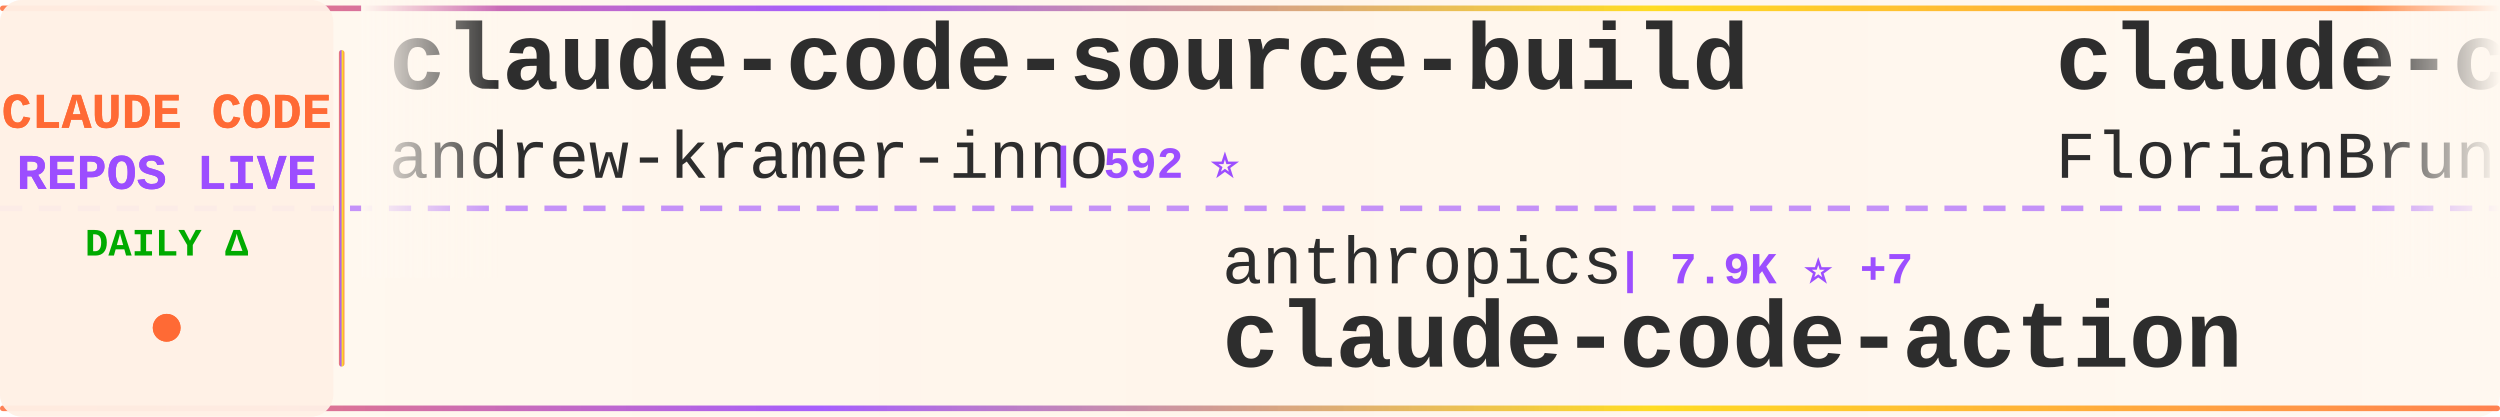
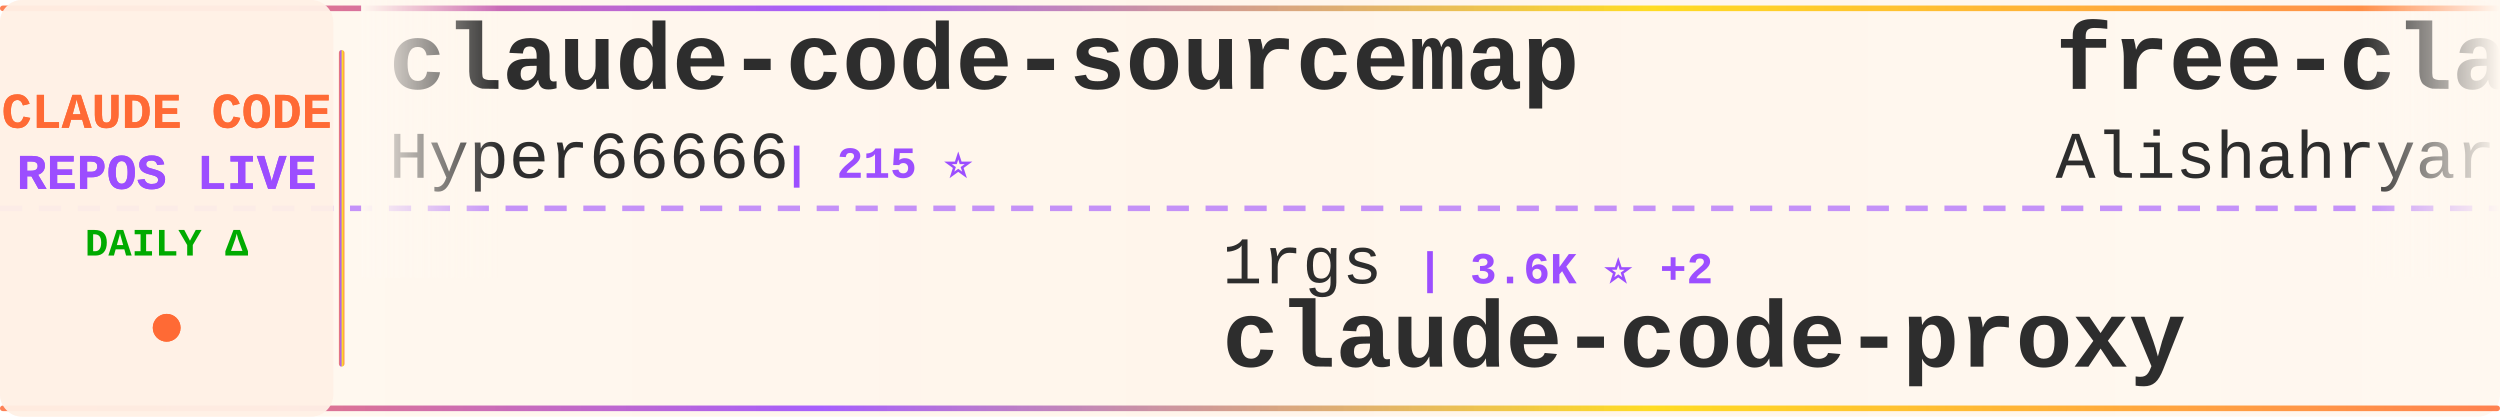
<svg xmlns="http://www.w3.org/2000/svg" width="900" height="150">
  <defs>
    <linearGradient id="tickerBg" x1="0%" y1="0%" x2="100%" y2="0%">
      <stop offset="0%" style="stop-color:#fff8f0;stop-opacity:0.98" />
      <stop offset="50%" style="stop-color:#fff5eb;stop-opacity:1" />
      <stop offset="100%" style="stop-color:#fff8f0;stop-opacity:0.98" />
    </linearGradient>
    <linearGradient id="borderGrad" x1="0%" y1="0%" x2="100%" y2="0%">
      <stop offset="0%" style="stop-color:#FF6B35;stop-opacity:0.85">
        <animate attributeName="stop-opacity" values="0.85;1;0.85" dur="2s" repeatCount="indefinite" />
      </stop>
      <stop offset="33%" style="stop-color:#9C4EFF;stop-opacity:0.9">
        <animate attributeName="stop-opacity" values="0.9;1;0.9" dur="2.2s" repeatCount="indefinite" />
      </stop>
      <stop offset="66%" style="stop-color:#FFD700;stop-opacity:0.85">
        <animate attributeName="stop-opacity" values="0.85;1;0.85" dur="1.8s" repeatCount="indefinite" />
      </stop>
      <stop offset="100%" style="stop-color:#FF6B35;stop-opacity:0.85">
        <animate attributeName="stop-opacity" values="0.85;1;0.85" dur="2s" repeatCount="indefinite" />
      </stop>
    </linearGradient>
    <filter id="textGlow">
      <feGaussianBlur stdDeviation="0.15" result="coloredBlur" />
      <feMerge>
        <feMergeNode in="coloredBlur" />
        <feMergeNode in="SourceGraphic" />
      </feMerge>
    </filter>
    <filter id="metricGlow">
      <feGaussianBlur stdDeviation="0.2" result="coloredBlur" />
      <feMerge>
        <feMergeNode in="coloredBlur" />
        <feMergeNode in="SourceGraphic" />
      </feMerge>
    </filter>
    <linearGradient id="leftFade" x1="0%" y1="0%" x2="100%" y2="0%">
      <stop offset="0%" style="stop-color:#fff8f0;stop-opacity:1" />
      <stop offset="100%" style="stop-color:#fff8f0;stop-opacity:0" />
    </linearGradient>
    <linearGradient id="rightFade" x1="0%" y1="0%" x2="100%" y2="0%">
      <stop offset="0%" style="stop-color:#fff8f0;stop-opacity:0" />
      <stop offset="100%" style="stop-color:#fff8f0;stop-opacity:1" />
    </linearGradient>
  </defs>
  <rect width="900" height="150" fill="url(#tickerBg)" rx="8" />
  <rect x="0" y="2" width="900" height="2" fill="url(#borderGrad)" rx="1" />
  <rect x="0" y="146" width="900" height="2" fill="url(#borderGrad)" rx="1" />
  <line x1="0" y1="75" x2="900" y2="75" stroke="#9C4EFF" stroke-width="2" stroke-dasharray="8 6" opacity="0.6" />
  <rect x="0" y="0" width="120" height="150" fill="#fff0e6" opacity="0.95" rx="8" />
  <text x="60" y="46" font-family="'Courier New', monospace" font-size="18" font-weight="bold" fill="#FF6B35" text-anchor="middle" filter="url(#textGlow)">
    CLAUDE CODE
  </text>
  <text x="60" y="68" font-family="'Courier New', monospace" font-size="18" font-weight="bold" fill="#9C4EFF" text-anchor="middle" filter="url(#textGlow)">
    REPOS LIVE
  </text>
  <text x="60" y="92" font-family="'Courier New', monospace" font-size="14" font-weight="bold" fill="#00aa00" text-anchor="middle">
    DAILY Δ
  </text>
  <circle cx="60" cy="118" r="5" fill="#FF6B35" filter="url(#metricGlow)">
    <animate attributeName="r" values="4;6;4" dur="1.5s" repeatCount="indefinite" />
    <animate attributeName="opacity" values="0.6;1;0.6" dur="1.5s" repeatCount="indefinite" />
  </circle>
  <rect x="122" y="18" width="2" height="114" fill="url(#borderGrad)" rx="1" />
  <clipPath id="tickerClip">
    <rect x="130" y="0" width="770" height="150" />
  </clipPath>
  <g clip-path="url(#tickerClip)">
    <g id="tickerItems">
      <animateTransform attributeName="transform" attributeType="XML" type="translate" from="0 0" to="-3000 0" dur="54s" repeatCount="indefinite" />
      <g transform="translate(0, 0)">
-         <text x="140" y="32" font-family="'Courier New', monospace" font-size="34" font-weight="bold" fill="#2d2d2d">claude-code-source-build</text>
-         <text x="140" y="64" font-family="'Courier New', monospace" font-size="24" font-weight="normal" fill="#2d2d2d" opacity="1.0">andrew-kramer-inno</text>
-         <text x="378" y="64" font-family="'Courier New', monospace" font-size="16" font-weight="bold" fill="#9C4EFF"> | 592 ⭐</text>
+         <text x="140" y="32" font-family="'Courier New', monospace" font-size="34" font-weight="bold" fill="#2d2d2d">claude-code-sourcemap</text>
+         <text x="140" y="64" font-family="'Courier New', monospace" font-size="24" font-weight="normal" fill="#2d2d2d" opacity="1.0">Hyper66666</text>
+         <text x="282" y="64" font-family="'Courier New', monospace" font-size="16" font-weight="bold" fill="#9C4EFF"> | 215 ⭐</text>
      </g>
      <g transform="translate(300, 0)">
-         <text x="140" y="102" font-family="'Courier New', monospace" font-size="24" font-weight="normal" fill="#2d2d2d" opacity="1.0">anthropics</text>
-         <text x="282" y="102" font-family="'Courier New', monospace" font-size="16" font-weight="bold" fill="#9C4EFF"> | 7.9K ⭐ +7</text>
-         <text x="140" y="132" font-family="'Courier New', monospace" font-size="34" font-weight="bold" fill="#2d2d2d">claude-code-action</text>
+         <text x="140" y="102" font-family="'Courier New', monospace" font-size="24" font-weight="normal" fill="#2d2d2d" opacity="1.0">1rgs</text>
+         <text x="210" y="102" font-family="'Courier New', monospace" font-size="16" font-weight="bold" fill="#9C4EFF"> | 3.6K ⭐ +2</text>
+         <text x="140" y="132" font-family="'Courier New', monospace" font-size="34" font-weight="bold" fill="#2d2d2d">claude-code-proxy</text>
      </g>
      <g transform="translate(600, 0)">
-         <text x="140" y="32" font-family="'Courier New', monospace" font-size="34" font-weight="bold" fill="#2d2d2d">claude-code-ultimate-gui...</text>
-         <text x="140" y="64" font-family="'Courier New', monospace" font-size="24" font-weight="normal" fill="#2d2d2d" opacity="1.0">FlorianBruniaux</text>
-         <text x="342" y="64" font-family="'Courier New', monospace" font-size="16" font-weight="bold" fill="#9C4EFF"> | 4.8K ⭐ +25</text>
+         <text x="140" y="32" font-family="'Courier New', monospace" font-size="34" font-weight="bold" fill="#2d2d2d">free-claude-code</text>
+         <text x="140" y="64" font-family="'Courier New', monospace" font-size="24" font-weight="normal" fill="#2d2d2d" opacity="1.0">Alishahryar1</text>
+         <text x="306" y="64" font-family="'Courier New', monospace" font-size="16" font-weight="bold" fill="#9C4EFF"> | 33.1K ⭐ +227</text>
      </g>
      <g transform="translate(900, 0)">
        <text x="140" y="102" font-family="'Courier New', monospace" font-size="24" font-weight="normal" fill="#2d2d2d" opacity="1.0">Chachamaru127</text>
        <text x="318" y="102" font-family="'Courier New', monospace" font-size="16" font-weight="bold" fill="#9C4EFF"> | 2.7K ⭐ +20</text>
        <text x="140" y="132" font-family="'Courier New', monospace" font-size="34" font-weight="bold" fill="#2d2d2d">claude-code-harness</text>
      </g>
      <g transform="translate(1200, 0)">
-         <text x="140" y="32" font-family="'Courier New', monospace" font-size="34" font-weight="bold" fill="#2d2d2d">claude-code-security-rev...</text>
-         <text x="140" y="64" font-family="'Courier New', monospace" font-size="24" font-weight="normal" fill="#2d2d2d" opacity="1.0">anthropics</text>
-         <text x="282" y="64" font-family="'Courier New', monospace" font-size="16" font-weight="bold" fill="#9C4EFF"> | 5.1K ⭐ +88</text>
+         <text x="140" y="32" font-family="'Courier New', monospace" font-size="34" font-weight="bold" fill="#2d2d2d">Claude-Code</text>
+         <text x="140" y="64" font-family="'Courier New', monospace" font-size="24" font-weight="normal" fill="#2d2d2d" opacity="1.0">pengchengneo</text>
+         <text x="306" y="64" font-family="'Courier New', monospace" font-size="16" font-weight="bold" fill="#9C4EFF"> | 1.5K ⭐ +15</text>
      </g>
      <g transform="translate(1500, 0)">
        <text x="140" y="102" font-family="'Courier New', monospace" font-size="24" font-weight="normal" fill="#2d2d2d" opacity="1.0">anthropics</text>
-         <text x="282" y="102" font-family="'Courier New', monospace" font-size="16" font-weight="bold" fill="#9C4EFF"> | 147.7K ⭐ +383</text>
-         <text x="140" y="132" font-family="'Courier New', monospace" font-size="34" font-weight="bold" fill="#2d2d2d">skills</text>
+         <text x="282" y="102" font-family="'Courier New', monospace" font-size="16" font-weight="bold" fill="#9C4EFF"> | 5.1K ⭐ +83</text>
+         <text x="140" y="132" font-family="'Courier New', monospace" font-size="34" font-weight="bold" fill="#2d2d2d">claude-code-security-rev...</text>
      </g>
      <g transform="translate(1800, 0)">
-         <text x="140" y="32" font-family="'Courier New', monospace" font-size="34" font-weight="bold" fill="#2d2d2d">claude-code-reverse</text>
-         <text x="140" y="64" font-family="'Courier New', monospace" font-size="24" font-weight="normal" fill="#2d2d2d" opacity="1.0">Yuyz0112</text>
-         <text x="258" y="64" font-family="'Courier New', monospace" font-size="16" font-weight="bold" fill="#9C4EFF"> | 2.4K ⭐</text>
+         <text x="140" y="32" font-family="'Courier New', monospace" font-size="34" font-weight="bold" fill="#2d2d2d">ECC</text>
+         <text x="140" y="64" font-family="'Courier New', monospace" font-size="24" font-weight="normal" fill="#2d2d2d" opacity="1.0">affaan-m</text>
+         <text x="258" y="64" font-family="'Courier New', monospace" font-size="16" font-weight="bold" fill="#9C4EFF"> | 210.3K ⭐ +940</text>
      </g>
      <g transform="translate(2100, 0)">
-         <text x="140" y="102" font-family="'Courier New', monospace" font-size="24" font-weight="normal" fill="#2d2d2d" opacity="1.0">centminmod</text>
-         <text x="282" y="102" font-family="'Courier New', monospace" font-size="16" font-weight="bold" fill="#9C4EFF"> | 2.4K ⭐ +4</text>
-         <text x="140" y="132" font-family="'Courier New', monospace" font-size="34" font-weight="bold" fill="#2d2d2d">my-claude-code-setup</text>
+         <text x="140" y="102" font-family="'Courier New', monospace" font-size="24" font-weight="normal" fill="#2d2d2d" opacity="1.0">darcyegb</text>
+         <text x="258" y="102" font-family="'Courier New', monospace" font-size="16" font-weight="bold" fill="#9C4EFF"> | 715 ⭐</text>
+         <text x="140" y="132" font-family="'Courier New', monospace" font-size="34" font-weight="bold" fill="#2d2d2d">ClaudeCodeAgents</text>
      </g>
      <g transform="translate(2400, 0)">
-         <text x="140" y="32" font-family="'Courier New', monospace" font-size="34" font-weight="bold" fill="#2d2d2d">CLIProxyAPI</text>
-         <text x="140" y="64" font-family="'Courier New', monospace" font-size="24" font-weight="normal" fill="#2d2d2d" opacity="1.0">router-for-me</text>
-         <text x="318" y="64" font-family="'Courier New', monospace" font-size="16" font-weight="bold" fill="#9C4EFF"> | 36.5K ⭐ +175</text>
-       </g>
-       <g transform="translate(2700, 0)">
-         <text x="140" y="102" font-family="'Courier New', monospace" font-size="24" font-weight="normal" fill="#2d2d2d" opacity="1.0">Cranot</text>
-         <text x="234" y="102" font-family="'Courier New', monospace" font-size="16" font-weight="bold" fill="#9C4EFF"> | 2.8K ⭐ +1</text>
-         <text x="140" y="132" font-family="'Courier New', monospace" font-size="34" font-weight="bold" fill="#2d2d2d">claude-code-guide</text>
-       </g>
-       <g transform="translate(3000, 0)">
        <text x="140" y="32" font-family="'Courier New', monospace" font-size="34" font-weight="bold" fill="#2d2d2d">claude-code-source-build</text>
        <text x="140" y="64" font-family="'Courier New', monospace" font-size="24" font-weight="normal" fill="#2d2d2d" opacity="1.0">andrew-kramer-inno</text>
        <text x="378" y="64" font-family="'Courier New', monospace" font-size="16" font-weight="bold" fill="#9C4EFF"> | 592 ⭐</text>
      </g>
+       <g transform="translate(2700, 0)">
+         <text x="140" y="102" font-family="'Courier New', monospace" font-size="24" font-weight="normal" fill="#2d2d2d" opacity="1.0">pedrohcgs</text>
+         <text x="270" y="102" font-family="'Courier New', monospace" font-size="16" font-weight="bold" fill="#9C4EFF"> | 1.2K ⭐ +4</text>
+         <text x="140" y="132" font-family="'Courier New', monospace" font-size="34" font-weight="bold" fill="#2d2d2d">claude-code-my-workflow</text>
+       </g>
+       <g transform="translate(3000, 0)">
+         <text x="140" y="32" font-family="'Courier New', monospace" font-size="34" font-weight="bold" fill="#2d2d2d">claude-code-sourcemap</text>
+         <text x="140" y="64" font-family="'Courier New', monospace" font-size="24" font-weight="normal" fill="#2d2d2d" opacity="1.0">Hyper66666</text>
+         <text x="282" y="64" font-family="'Courier New', monospace" font-size="16" font-weight="bold" fill="#9C4EFF"> | 215 ⭐</text>
+       </g>
      <g transform="translate(3300, 0)">
-         <text x="140" y="102" font-family="'Courier New', monospace" font-size="24" font-weight="normal" fill="#2d2d2d" opacity="1.0">anthropics</text>
-         <text x="282" y="102" font-family="'Courier New', monospace" font-size="16" font-weight="bold" fill="#9C4EFF"> | 7.9K ⭐ +7</text>
-         <text x="140" y="132" font-family="'Courier New', monospace" font-size="34" font-weight="bold" fill="#2d2d2d">claude-code-action</text>
+         <text x="140" y="102" font-family="'Courier New', monospace" font-size="24" font-weight="normal" fill="#2d2d2d" opacity="1.0">1rgs</text>
+         <text x="210" y="102" font-family="'Courier New', monospace" font-size="16" font-weight="bold" fill="#9C4EFF"> | 3.6K ⭐ +2</text>
+         <text x="140" y="132" font-family="'Courier New', monospace" font-size="34" font-weight="bold" fill="#2d2d2d">claude-code-proxy</text>
      </g>
      <g transform="translate(3600, 0)">
-         <text x="140" y="32" font-family="'Courier New', monospace" font-size="34" font-weight="bold" fill="#2d2d2d">claude-code-ultimate-gui...</text>
-         <text x="140" y="64" font-family="'Courier New', monospace" font-size="24" font-weight="normal" fill="#2d2d2d" opacity="1.0">FlorianBruniaux</text>
-         <text x="342" y="64" font-family="'Courier New', monospace" font-size="16" font-weight="bold" fill="#9C4EFF"> | 4.8K ⭐ +25</text>
+         <text x="140" y="32" font-family="'Courier New', monospace" font-size="34" font-weight="bold" fill="#2d2d2d">free-claude-code</text>
+         <text x="140" y="64" font-family="'Courier New', monospace" font-size="24" font-weight="normal" fill="#2d2d2d" opacity="1.0">Alishahryar1</text>
+         <text x="306" y="64" font-family="'Courier New', monospace" font-size="16" font-weight="bold" fill="#9C4EFF"> | 33.1K ⭐ +227</text>
      </g>
      <g transform="translate(3900, 0)">
        <text x="140" y="102" font-family="'Courier New', monospace" font-size="24" font-weight="normal" fill="#2d2d2d" opacity="1.0">Chachamaru127</text>
        <text x="318" y="102" font-family="'Courier New', monospace" font-size="16" font-weight="bold" fill="#9C4EFF"> | 2.7K ⭐ +20</text>
        <text x="140" y="132" font-family="'Courier New', monospace" font-size="34" font-weight="bold" fill="#2d2d2d">claude-code-harness</text>
      </g>
    </g>
  </g>
  <rect x="130" y="0" width="50" height="100" fill="url(#leftFade)" />
  <rect x="850" y="0" width="50" height="100" fill="url(#rightFade)" />
</svg>
